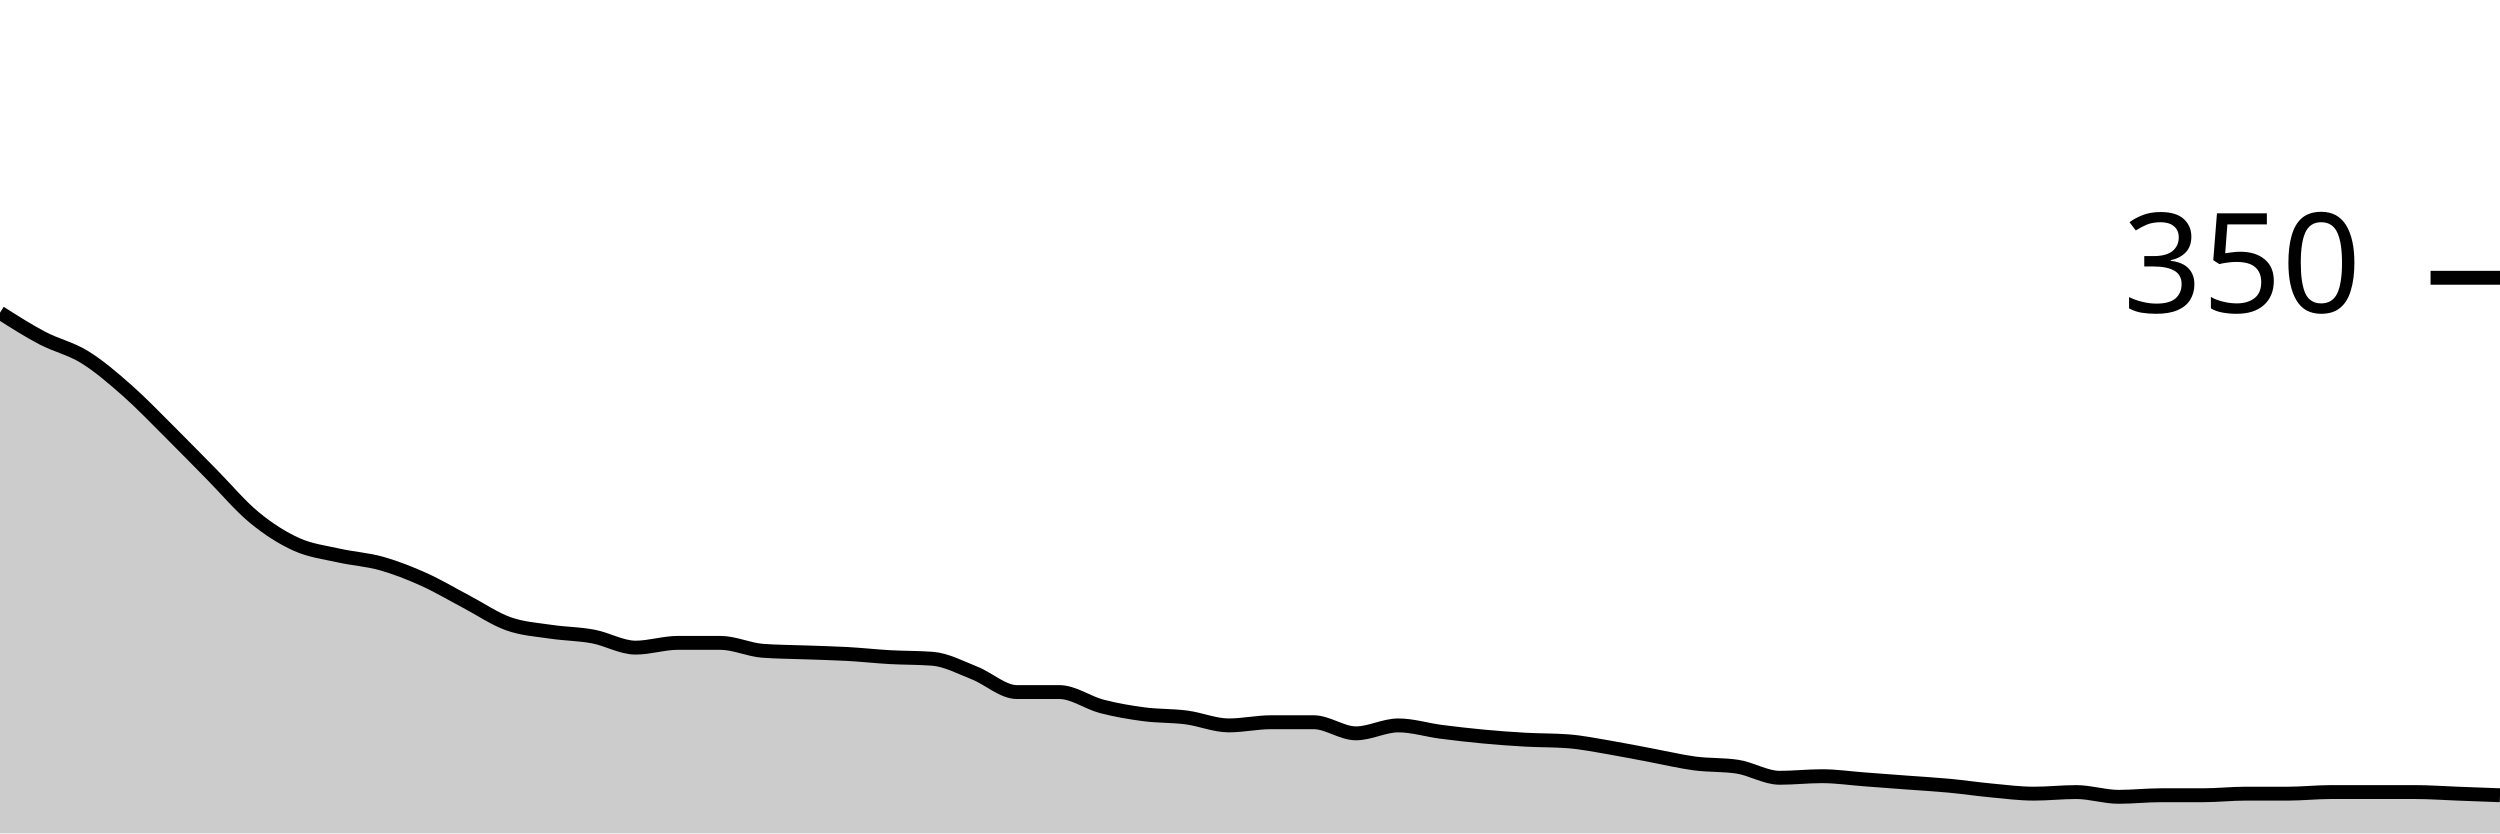
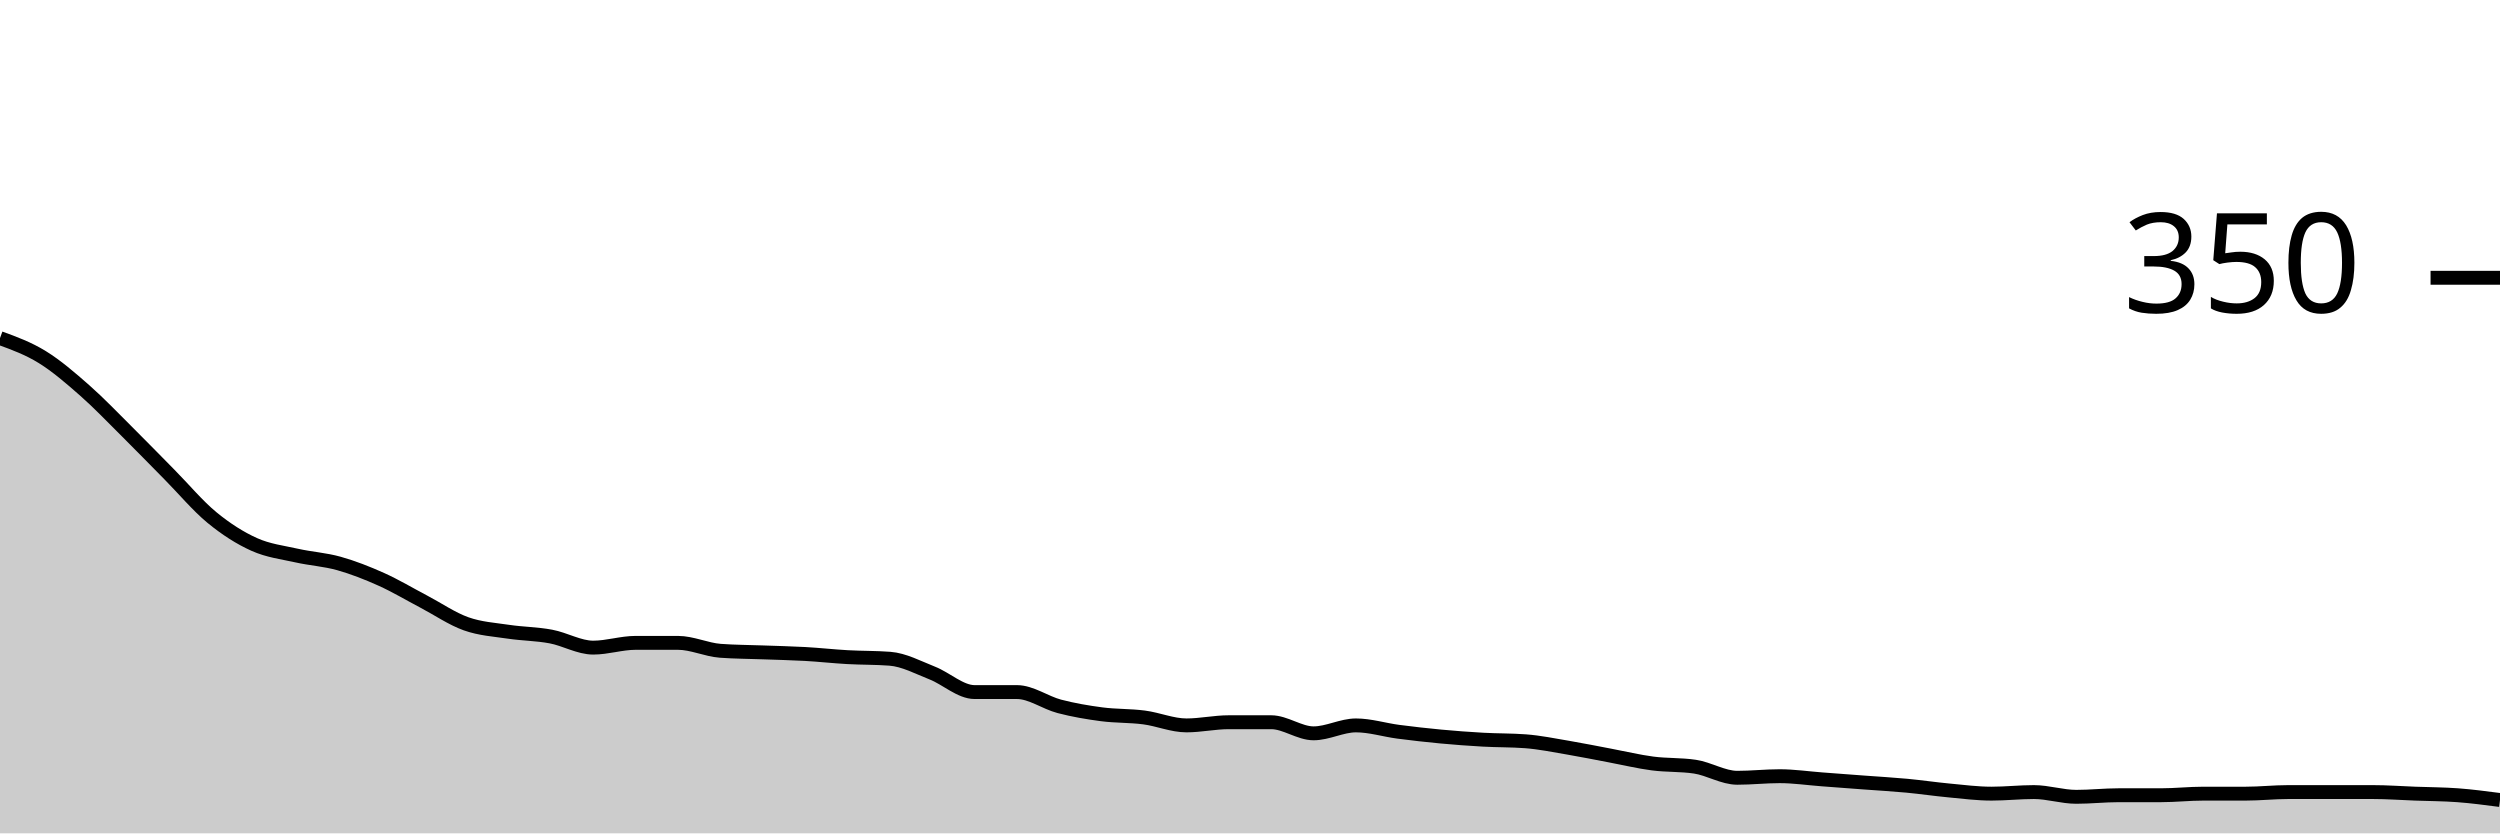
<svg xmlns="http://www.w3.org/2000/svg" viewBox="0 0 180 60">
  <g transform="translate(0,20)">
-     <path class="area" fill="rgba(0, 0, 0, 0.2)" d="M0,2.514C1.017,3.162,2.034,3.81,3.051,4.343C4.068,4.876,5.085,5.086,6.102,5.714C7.119,6.343,8.136,7.219,9.153,8.114C10.169,9.01,11.186,10.076,12.203,11.086C13.22,12.095,14.237,13.143,15.254,14.171C16.271,15.2,17.288,16.419,18.305,17.257C19.322,18.095,20.339,18.743,21.356,19.2C22.373,19.657,23.39,19.771,24.407,20C25.424,20.229,26.441,20.286,27.458,20.571C28.475,20.857,29.492,21.257,30.508,21.714C31.525,22.171,32.542,22.781,33.559,23.314C34.576,23.848,35.593,24.552,36.61,24.914C37.627,25.276,38.644,25.333,39.661,25.486C40.678,25.638,41.695,25.638,42.712,25.829C43.729,26.019,44.746,26.629,45.763,26.629C46.78,26.629,47.797,26.286,48.814,26.286C49.831,26.286,50.847,26.286,51.864,26.286C52.881,26.286,53.898,26.781,54.915,26.857C55.932,26.933,56.949,26.933,57.966,26.971C58.983,27.01,60,27.029,61.017,27.086C62.034,27.143,63.051,27.257,64.068,27.314C65.085,27.371,66.102,27.352,67.119,27.429C68.136,27.505,69.153,28.057,70.169,28.457C71.186,28.857,72.203,29.829,73.22,29.829C74.237,29.829,75.254,29.829,76.271,29.829C77.288,29.829,78.305,30.59,79.322,30.857C80.339,31.124,81.356,31.295,82.373,31.429C83.39,31.562,84.407,31.524,85.424,31.657C86.441,31.79,87.458,32.229,88.475,32.229C89.492,32.229,90.508,32,91.525,32C92.542,32,93.559,32,94.576,32C95.593,32,96.61,32.8,97.627,32.8C98.644,32.8,99.661,32.229,100.678,32.229C101.695,32.229,102.712,32.552,103.729,32.686C104.746,32.819,105.763,32.933,106.78,33.029C107.797,33.124,108.814,33.2,109.831,33.257C110.847,33.314,111.864,33.295,112.881,33.371C113.898,33.448,114.915,33.657,115.932,33.829C116.949,34,117.966,34.21,118.983,34.4C120,34.59,121.017,34.838,122.034,34.971C123.051,35.105,124.068,35.048,125.085,35.2C126.102,35.352,127.119,36,128.136,36C129.153,36,130.169,35.886,131.186,35.886C132.203,35.886,133.22,36.038,134.237,36.114C135.254,36.19,136.271,36.267,137.288,36.343C138.305,36.419,139.322,36.476,140.339,36.571C141.356,36.667,142.373,36.819,143.39,36.914C144.407,37.01,145.424,37.143,146.441,37.143C147.458,37.143,148.475,37.029,149.492,37.029C150.508,37.029,151.525,37.371,152.542,37.371C153.559,37.371,154.576,37.257,155.593,37.257C156.61,37.257,157.627,37.257,158.644,37.257C159.661,37.257,160.678,37.143,161.695,37.143C162.712,37.143,163.729,37.143,164.746,37.143C165.763,37.143,166.78,37.029,167.797,37.029C168.814,37.029,169.831,37.029,170.847,37.029C171.864,37.029,172.881,37.029,173.898,37.029C174.915,37.029,175.932,37.105,176.949,37.143C177.966,37.181,178.983,37.219,180,37.257L180,40C178.983,40,177.966,40,176.949,40C175.932,40,174.915,40,173.898,40C172.881,40,171.864,40,170.847,40C169.831,40,168.814,40,167.797,40C166.78,40,165.763,40,164.746,40C163.729,40,162.712,40,161.695,40C160.678,40,159.661,40,158.644,40C157.627,40,156.61,40,155.593,40C154.576,40,153.559,40,152.542,40C151.525,40,150.508,40,149.492,40C148.475,40,147.458,40,146.441,40C145.424,40,144.407,40,143.39,40C142.373,40,141.356,40,140.339,40C139.322,40,138.305,40,137.288,40C136.271,40,135.254,40,134.237,40C133.22,40,132.203,40,131.186,40C130.169,40,129.153,40,128.136,40C127.119,40,126.102,40,125.085,40C124.068,40,123.051,40,122.034,40C121.017,40,120,40,118.983,40C117.966,40,116.949,40,115.932,40C114.915,40,113.898,40,112.881,40C111.864,40,110.847,40,109.831,40C108.814,40,107.797,40,106.78,40C105.763,40,104.746,40,103.729,40C102.712,40,101.695,40,100.678,40C99.661,40,98.644,40,97.627,40C96.61,40,95.593,40,94.576,40C93.559,40,92.542,40,91.525,40C90.508,40,89.492,40,88.475,40C87.458,40,86.441,40,85.424,40C84.407,40,83.39,40,82.373,40C81.356,40,80.339,40,79.322,40C78.305,40,77.288,40,76.271,40C75.254,40,74.237,40,73.22,40C72.203,40,71.186,40,70.169,40C69.153,40,68.136,40,67.119,40C66.102,40,65.085,40,64.068,40C63.051,40,62.034,40,61.017,40C60,40,58.983,40,57.966,40C56.949,40,55.932,40,54.915,40C53.898,40,52.881,40,51.864,40C50.847,40,49.831,40,48.814,40C47.797,40,46.78,40,45.763,40C44.746,40,43.729,40,42.712,40C41.695,40,40.678,40,39.661,40C38.644,40,37.627,40,36.61,40C35.593,40,34.576,40,33.559,40C32.542,40,31.525,40,30.508,40C29.492,40,28.475,40,27.458,40C26.441,40,25.424,40,24.407,40C23.39,40,22.373,40,21.356,40C20.339,40,19.322,40,18.305,40C17.288,40,16.271,40,15.254,40C14.237,40,13.22,40,12.203,40C11.186,40,10.169,40,9.153,40C8.136,40,7.119,40,6.102,40C5.085,40,4.068,40,3.051,40C2.034,40,1.017,40,0,40Z" />
-     <path class="line" stroke="black" fill="none" d="M0,2.514C1.017,3.162,2.034,3.81,3.051,4.343C4.068,4.876,5.085,5.086,6.102,5.714C7.119,6.343,8.136,7.219,9.153,8.114C10.169,9.01,11.186,10.076,12.203,11.086C13.22,12.095,14.237,13.143,15.254,14.171C16.271,15.2,17.288,16.419,18.305,17.257C19.322,18.095,20.339,18.743,21.356,19.2C22.373,19.657,23.39,19.771,24.407,20C25.424,20.229,26.441,20.286,27.458,20.571C28.475,20.857,29.492,21.257,30.508,21.714C31.525,22.171,32.542,22.781,33.559,23.314C34.576,23.848,35.593,24.552,36.61,24.914C37.627,25.276,38.644,25.333,39.661,25.486C40.678,25.638,41.695,25.638,42.712,25.829C43.729,26.019,44.746,26.629,45.763,26.629C46.78,26.629,47.797,26.286,48.814,26.286C49.831,26.286,50.847,26.286,51.864,26.286C52.881,26.286,53.898,26.781,54.915,26.857C55.932,26.933,56.949,26.933,57.966,26.971C58.983,27.01,60,27.029,61.017,27.086C62.034,27.143,63.051,27.257,64.068,27.314C65.085,27.371,66.102,27.352,67.119,27.429C68.136,27.505,69.153,28.057,70.169,28.457C71.186,28.857,72.203,29.829,73.22,29.829C74.237,29.829,75.254,29.829,76.271,29.829C77.288,29.829,78.305,30.59,79.322,30.857C80.339,31.124,81.356,31.295,82.373,31.429C83.39,31.562,84.407,31.524,85.424,31.657C86.441,31.79,87.458,32.229,88.475,32.229C89.492,32.229,90.508,32,91.525,32C92.542,32,93.559,32,94.576,32C95.593,32,96.61,32.8,97.627,32.8C98.644,32.8,99.661,32.229,100.678,32.229C101.695,32.229,102.712,32.552,103.729,32.686C104.746,32.819,105.763,32.933,106.78,33.029C107.797,33.124,108.814,33.2,109.831,33.257C110.847,33.314,111.864,33.295,112.881,33.371C113.898,33.448,114.915,33.657,115.932,33.829C116.949,34,117.966,34.21,118.983,34.4C120,34.59,121.017,34.838,122.034,34.971C123.051,35.105,124.068,35.048,125.085,35.2C126.102,35.352,127.119,36,128.136,36C129.153,36,130.169,35.886,131.186,35.886C132.203,35.886,133.22,36.038,134.237,36.114C135.254,36.19,136.271,36.267,137.288,36.343C138.305,36.419,139.322,36.476,140.339,36.571C141.356,36.667,142.373,36.819,143.39,36.914C144.407,37.01,145.424,37.143,146.441,37.143C147.458,37.143,148.475,37.029,149.492,37.029C150.508,37.029,151.525,37.371,152.542,37.371C153.559,37.371,154.576,37.257,155.593,37.257C156.61,37.257,157.627,37.257,158.644,37.257C159.661,37.257,160.678,37.143,161.695,37.143C162.712,37.143,163.729,37.143,164.746,37.143C165.763,37.143,166.78,37.029,167.797,37.029C168.814,37.029,169.831,37.029,170.847,37.029C171.864,37.029,172.881,37.029,173.898,37.029C174.915,37.029,175.932,37.105,176.949,37.143C177.966,37.181,178.983,37.219,180,37.257" />
+     <path class="area" fill="rgba(0, 0, 0, 0.2)" d="M0,4.343C1.017,4.714,2.034,5.086,3.051,5.714C4.068,6.343,5.085,7.219,6.102,8.114C7.119,9.01,8.136,10.076,9.153,11.086C10.169,12.095,11.186,13.143,12.203,14.171C13.22,15.2,14.237,16.419,15.254,17.257C16.271,18.095,17.288,18.743,18.305,19.2C19.322,19.657,20.339,19.771,21.356,20C22.373,20.229,23.39,20.286,24.407,20.571C25.424,20.857,26.441,21.257,27.458,21.714C28.475,22.171,29.492,22.781,30.508,23.314C31.525,23.848,32.542,24.552,33.559,24.914C34.576,25.276,35.593,25.333,36.61,25.486C37.627,25.638,38.644,25.638,39.661,25.829C40.678,26.019,41.695,26.629,42.712,26.629C43.729,26.629,44.746,26.286,45.763,26.286C46.78,26.286,47.797,26.286,48.814,26.286C49.831,26.286,50.847,26.781,51.864,26.857C52.881,26.933,53.898,26.933,54.915,26.971C55.932,27.01,56.949,27.029,57.966,27.086C58.983,27.143,60,27.257,61.017,27.314C62.034,27.371,63.051,27.352,64.068,27.429C65.085,27.505,66.102,28.057,67.119,28.457C68.136,28.857,69.153,29.829,70.169,29.829C71.186,29.829,72.203,29.829,73.22,29.829C74.237,29.829,75.254,30.59,76.271,30.857C77.288,31.124,78.305,31.295,79.322,31.429C80.339,31.562,81.356,31.524,82.373,31.657C83.39,31.79,84.407,32.229,85.424,32.229C86.441,32.229,87.458,32,88.475,32C89.492,32,90.508,32,91.525,32C92.542,32,93.559,32.8,94.576,32.8C95.593,32.8,96.61,32.229,97.627,32.229C98.644,32.229,99.661,32.552,100.678,32.686C101.695,32.819,102.712,32.933,103.729,33.029C104.746,33.124,105.763,33.2,106.78,33.257C107.797,33.314,108.814,33.295,109.831,33.371C110.847,33.448,111.864,33.657,112.881,33.829C113.898,34,114.915,34.21,115.932,34.4C116.949,34.59,117.966,34.838,118.983,34.971C120,35.105,121.017,35.048,122.034,35.2C123.051,35.352,124.068,36,125.085,36C126.102,36,127.119,35.886,128.136,35.886C129.153,35.886,130.169,36.038,131.186,36.114C132.203,36.19,133.22,36.267,134.237,36.343C135.254,36.419,136.271,36.476,137.288,36.571C138.305,36.667,139.322,36.819,140.339,36.914C141.356,37.01,142.373,37.143,143.39,37.143C144.407,37.143,145.424,37.029,146.441,37.029C147.458,37.029,148.475,37.371,149.492,37.371C150.508,37.371,151.525,37.257,152.542,37.257C153.559,37.257,154.576,37.257,155.593,37.257C156.61,37.257,157.627,37.143,158.644,37.143C159.661,37.143,160.678,37.143,161.695,37.143C162.712,37.143,163.729,37.029,164.746,37.029C165.763,37.029,166.78,37.029,167.797,37.029C168.814,37.029,169.831,37.029,170.847,37.029C171.864,37.029,172.881,37.105,173.898,37.143C174.915,37.181,175.932,37.181,176.949,37.257C177.966,37.333,178.983,37.467,180,37.6L180,40C178.983,40,177.966,40,176.949,40C175.932,40,174.915,40,173.898,40C172.881,40,171.864,40,170.847,40C169.831,40,168.814,40,167.797,40C166.78,40,165.763,40,164.746,40C163.729,40,162.712,40,161.695,40C160.678,40,159.661,40,158.644,40C157.627,40,156.61,40,155.593,40C154.576,40,153.559,40,152.542,40C151.525,40,150.508,40,149.492,40C148.475,40,147.458,40,146.441,40C145.424,40,144.407,40,143.39,40C142.373,40,141.356,40,140.339,40C139.322,40,138.305,40,137.288,40C136.271,40,135.254,40,134.237,40C133.22,40,132.203,40,131.186,40C130.169,40,129.153,40,128.136,40C127.119,40,126.102,40,125.085,40C124.068,40,123.051,40,122.034,40C121.017,40,120,40,118.983,40C117.966,40,116.949,40,115.932,40C114.915,40,113.898,40,112.881,40C111.864,40,110.847,40,109.831,40C108.814,40,107.797,40,106.78,40C105.763,40,104.746,40,103.729,40C102.712,40,101.695,40,100.678,40C99.661,40,98.644,40,97.627,40C96.61,40,95.593,40,94.576,40C93.559,40,92.542,40,91.525,40C90.508,40,89.492,40,88.475,40C87.458,40,86.441,40,85.424,40C84.407,40,83.39,40,82.373,40C81.356,40,80.339,40,79.322,40C78.305,40,77.288,40,76.271,40C75.254,40,74.237,40,73.22,40C72.203,40,71.186,40,70.169,40C69.153,40,68.136,40,67.119,40C66.102,40,65.085,40,64.068,40C63.051,40,62.034,40,61.017,40C60,40,58.983,40,57.966,40C56.949,40,55.932,40,54.915,40C53.898,40,52.881,40,51.864,40C50.847,40,49.831,40,48.814,40C47.797,40,46.78,40,45.763,40C44.746,40,43.729,40,42.712,40C41.695,40,40.678,40,39.661,40C38.644,40,37.627,40,36.61,40C35.593,40,34.576,40,33.559,40C32.542,40,31.525,40,30.508,40C29.492,40,28.475,40,27.458,40C26.441,40,25.424,40,24.407,40C23.39,40,22.373,40,21.356,40C20.339,40,19.322,40,18.305,40C17.288,40,16.271,40,15.254,40C14.237,40,13.22,40,12.203,40C11.186,40,10.169,40,9.153,40C8.136,40,7.119,40,6.102,40C5.085,40,4.068,40,3.051,40C2.034,40,1.017,40,0,40Z" />
+     <path class="line" stroke="black" fill="none" d="M0,4.343C1.017,4.714,2.034,5.086,3.051,5.714C4.068,6.343,5.085,7.219,6.102,8.114C7.119,9.01,8.136,10.076,9.153,11.086C10.169,12.095,11.186,13.143,12.203,14.171C13.22,15.2,14.237,16.419,15.254,17.257C16.271,18.095,17.288,18.743,18.305,19.2C19.322,19.657,20.339,19.771,21.356,20C22.373,20.229,23.39,20.286,24.407,20.571C25.424,20.857,26.441,21.257,27.458,21.714C28.475,22.171,29.492,22.781,30.508,23.314C31.525,23.848,32.542,24.552,33.559,24.914C34.576,25.276,35.593,25.333,36.61,25.486C37.627,25.638,38.644,25.638,39.661,25.829C40.678,26.019,41.695,26.629,42.712,26.629C43.729,26.629,44.746,26.286,45.763,26.286C46.78,26.286,47.797,26.286,48.814,26.286C49.831,26.286,50.847,26.781,51.864,26.857C52.881,26.933,53.898,26.933,54.915,26.971C55.932,27.01,56.949,27.029,57.966,27.086C58.983,27.143,60,27.257,61.017,27.314C62.034,27.371,63.051,27.352,64.068,27.429C65.085,27.505,66.102,28.057,67.119,28.457C68.136,28.857,69.153,29.829,70.169,29.829C71.186,29.829,72.203,29.829,73.22,29.829C74.237,29.829,75.254,30.59,76.271,30.857C77.288,31.124,78.305,31.295,79.322,31.429C80.339,31.562,81.356,31.524,82.373,31.657C83.39,31.79,84.407,32.229,85.424,32.229C86.441,32.229,87.458,32,88.475,32C89.492,32,90.508,32,91.525,32C92.542,32,93.559,32.8,94.576,32.8C95.593,32.8,96.61,32.229,97.627,32.229C98.644,32.229,99.661,32.552,100.678,32.686C101.695,32.819,102.712,32.933,103.729,33.029C104.746,33.124,105.763,33.2,106.78,33.257C107.797,33.314,108.814,33.295,109.831,33.371C110.847,33.448,111.864,33.657,112.881,33.829C113.898,34,114.915,34.21,115.932,34.4C116.949,34.59,117.966,34.838,118.983,34.971C120,35.105,121.017,35.048,122.034,35.2C123.051,35.352,124.068,36,125.085,36C126.102,36,127.119,35.886,128.136,35.886C129.153,35.886,130.169,36.038,131.186,36.114C132.203,36.19,133.22,36.267,134.237,36.343C135.254,36.419,136.271,36.476,137.288,36.571C138.305,36.667,139.322,36.819,140.339,36.914C141.356,37.01,142.373,37.143,143.39,37.143C144.407,37.143,145.424,37.029,146.441,37.029C147.458,37.029,148.475,37.371,149.492,37.371C150.508,37.371,151.525,37.257,152.542,37.257C153.559,37.257,154.576,37.257,155.593,37.257C156.61,37.257,157.627,37.143,158.644,37.143C159.661,37.143,160.678,37.143,161.695,37.143C162.712,37.143,163.729,37.029,164.746,37.029C165.763,37.029,166.78,37.029,167.797,37.029C168.814,37.029,169.831,37.029,170.847,37.029C171.864,37.029,172.881,37.105,173.898,37.143C174.915,37.181,175.932,37.181,176.949,37.257C177.966,37.333,178.983,37.467,180,37.6" />
    <path class="axis-ceiling" stroke-width="1" stroke="black" fill="none" d="M175,0L180,0" />
    <text class="axis-ceiling-label" font-family="sans-serif" text-anchor="end" font-size="10px" x="170" y="2.5">350</text>
  </g>
</svg>
